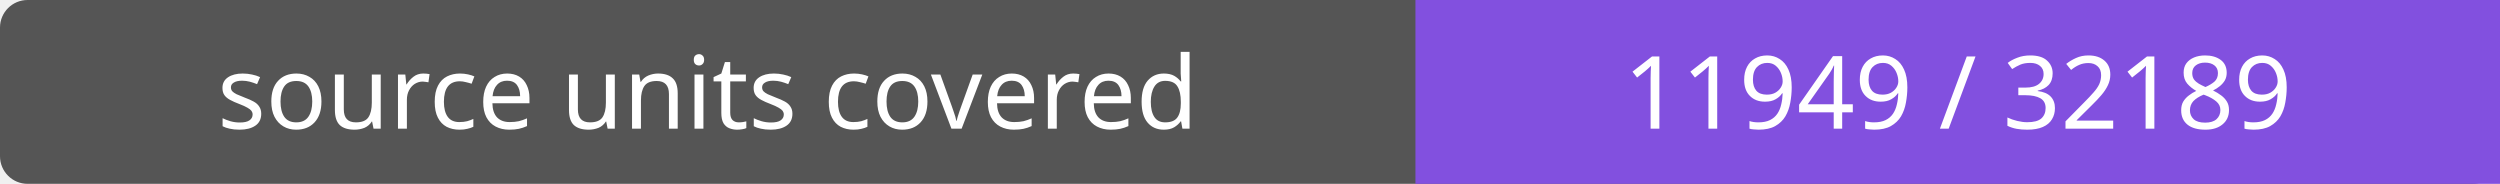
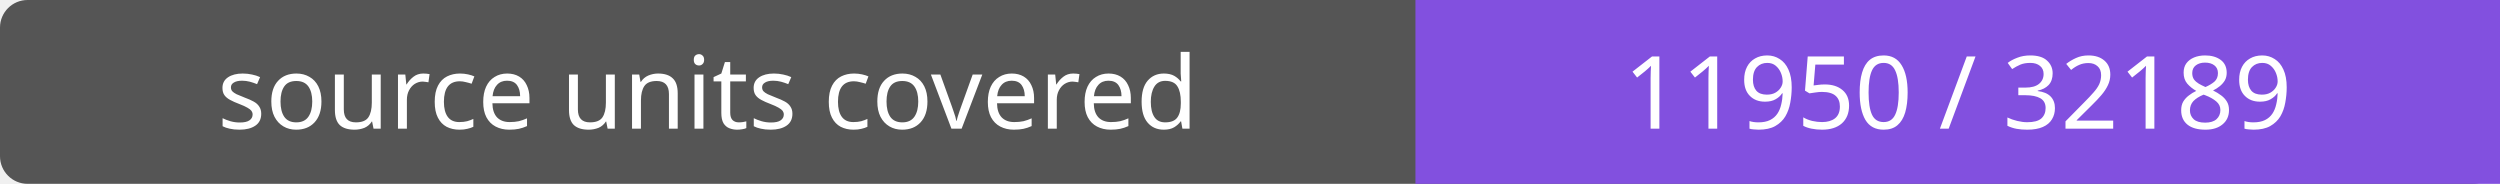
- <svg xmlns="http://www.w3.org/2000/svg" width="272" height="20" role="img" aria-label="source units covered: 11949 / 32189">
+ <svg xmlns="http://www.w3.org/2000/svg" width="272" height="20" role="img" aria-label="source units covered: 11950 / 32189">
  <rect width="272" height="20" rx="3" fill="#555" />
  <path fill="#8250df" d="M154 0h118v20H154z" />
  <g fill="#fff" text-anchor="middle" font-family="Verdana,sans-serif" font-size="11">
    <text x="77.0" y="14">source units covered</text>
-     <text x="213.0" y="14">11949 / 32189</text>
+     <text x="213.0" y="14">11950 / 32189</text>
  </g>
</svg>
